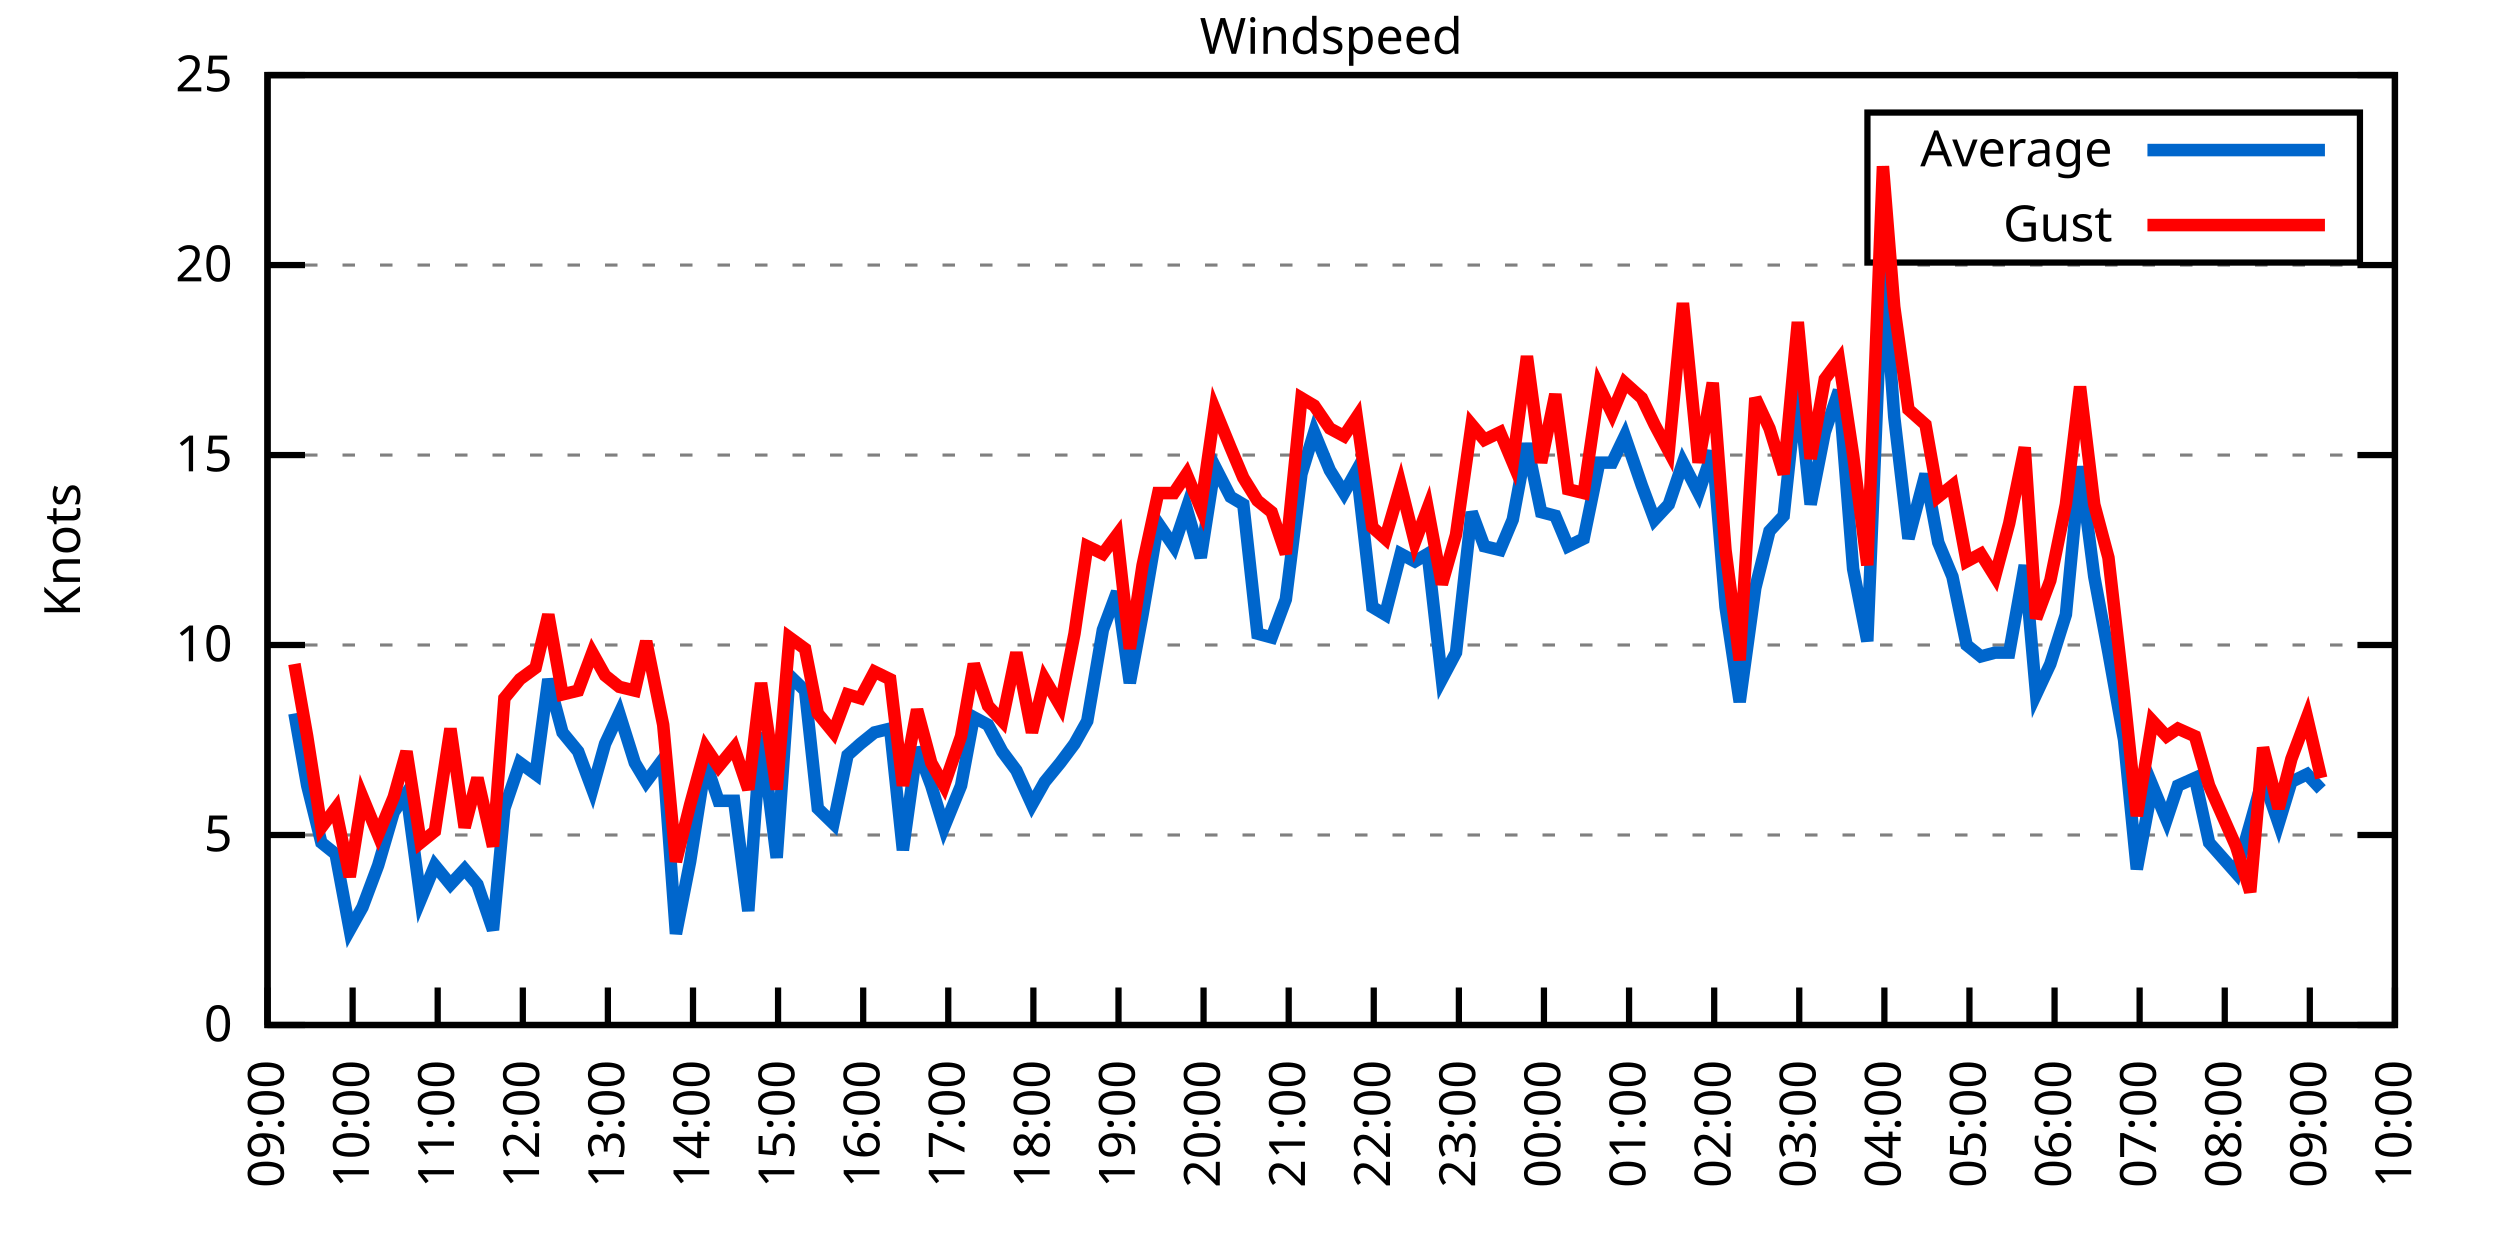
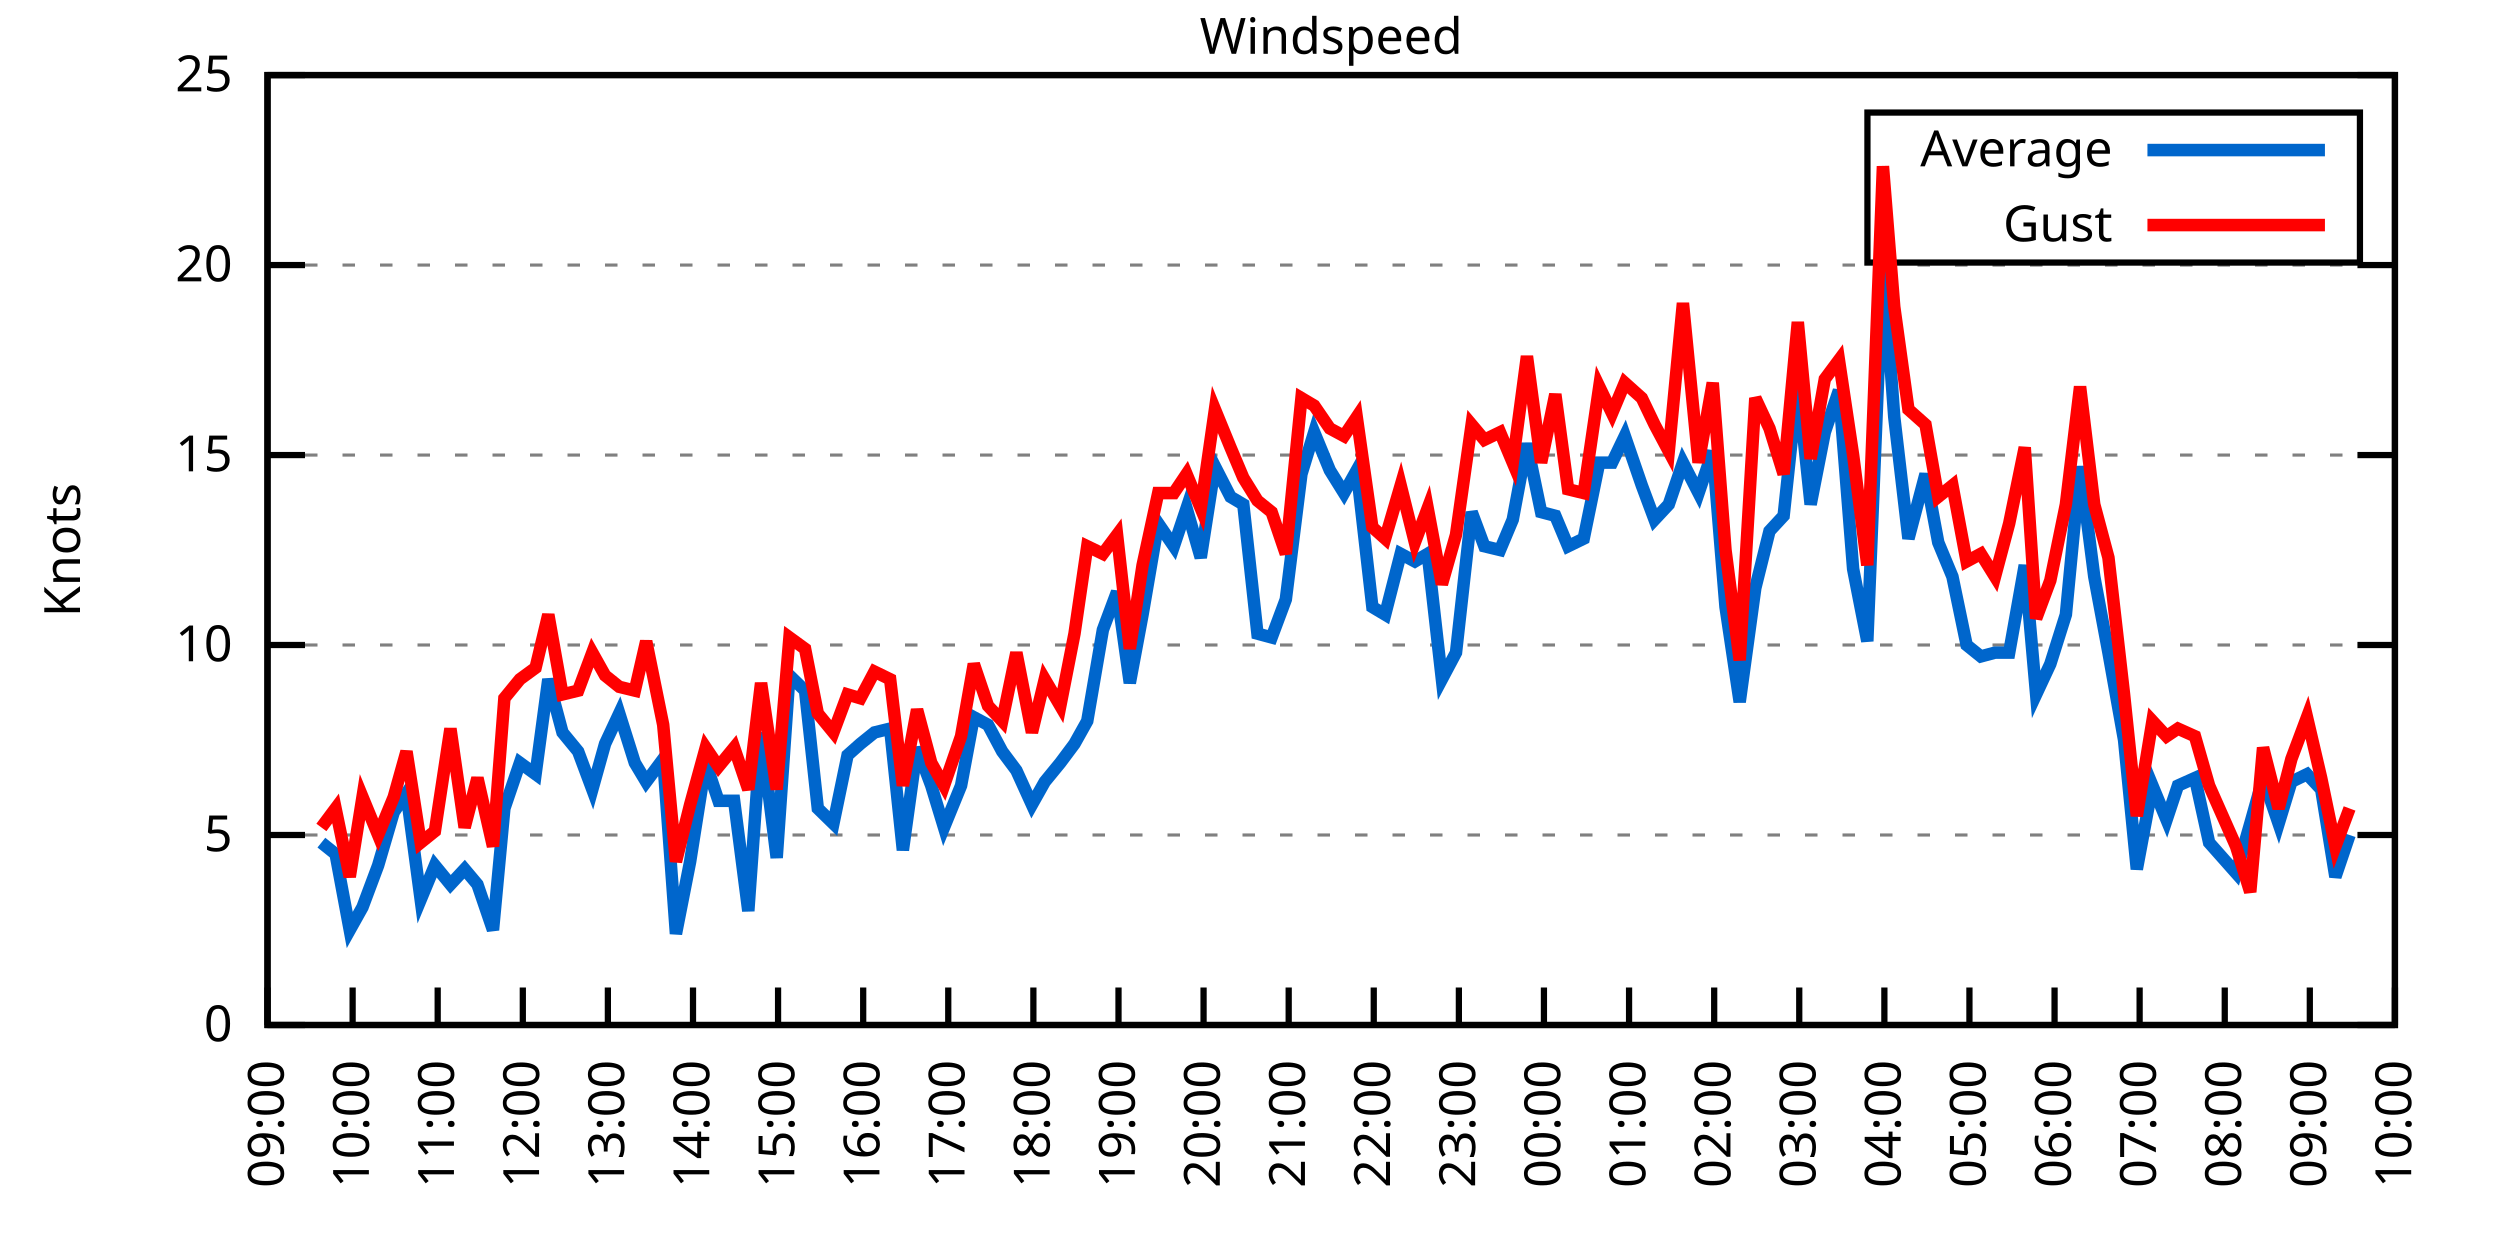
<svg xmlns="http://www.w3.org/2000/svg" xmlns:xlink="http://www.w3.org/1999/xlink" width="400" height="200" viewBox="0 0 400 200">
  <g id="gnuplot_canvas">
    <rect x="0" y="0" width="400" height="200" fill="none" />
    <defs>
      <circle id="gpDot" r="0.5" stroke-width="0.5" stroke="currentColor" />
      <path id="gpPt0" stroke-width="0.333" stroke="currentColor" d="M-1,0 h2 M0,-1 v2" />
      <path id="gpPt1" stroke-width="0.333" stroke="currentColor" d="M-1,-1 L1,1 M1,-1 L-1,1" />
      <path id="gpPt2" stroke-width="0.333" stroke="currentColor" d="M-1,0 L1,0 M0,-1 L0,1 M-1,-1 L1,1 M-1,1 L1,-1" />
      <rect id="gpPt3" stroke-width="0.333" stroke="currentColor" x="-1" y="-1" width="2" height="2" />
      <rect id="gpPt4" stroke-width="0.333" stroke="currentColor" fill="currentColor" x="-1" y="-1" width="2" height="2" />
      <circle id="gpPt5" stroke-width="0.333" stroke="currentColor" cx="0" cy="0" r="1" />
      <use xlink:href="#gpPt5" id="gpPt6" fill="currentColor" stroke="none" />
      <path id="gpPt7" stroke-width="0.333" stroke="currentColor" d="M0,-1.33 L-1.33,0.67 L1.33,0.67 z" />
      <use xlink:href="#gpPt7" id="gpPt8" fill="currentColor" stroke="none" />
      <use xlink:href="#gpPt7" id="gpPt9" stroke="currentColor" transform="rotate(180)" />
      <use xlink:href="#gpPt9" id="gpPt10" fill="currentColor" stroke="none" />
      <use xlink:href="#gpPt3" id="gpPt11" stroke="currentColor" transform="rotate(45)" />
      <use xlink:href="#gpPt11" id="gpPt12" fill="currentColor" stroke="none" />
      <path id="gpPt13" stroke-width="0.333" stroke="currentColor" d="M0,1.330 L1.265,0.411 L0.782,-1.067 L-0.782,-1.076 L-1.265,0.411 z" />
      <use xlink:href="#gpPt13" id="gpPt14" fill="currentColor" stroke="none" />
      <filter id="textbox" filterUnits="objectBoundingBox" x="0" y="0" height="1" width="1">
        <feFlood flood-color="white" flood-opacity="1" result="bgnd" />
        <feComposite in="SourceGraphic" in2="bgnd" operator="atop" />
      </filter>
      <filter id="greybox" filterUnits="objectBoundingBox" x="0" y="0" height="1" width="1">
        <feFlood flood-color="lightgrey" flood-opacity="1" result="grey" />
        <feComposite in="SourceGraphic" in2="grey" operator="atop" />
      </filter>
    </defs>
    <g fill="none" color="white" stroke="currentColor" stroke-width="1.00" stroke-linecap="butt" stroke-linejoin="miter">
</g>
    <g fill="none" color="black" stroke="currentColor" stroke-width="1.00" stroke-linecap="butt" stroke-linejoin="miter">
      <g stroke="none" shape-rendering="crispEdges">
        <polygon fill="rgb(255, 255, 255)" points="42.80,164.00 383.18,164.00 383.18,12.02 42.80,12.02 " />
      </g>
    </g>
    <g fill="none" color="black" stroke="currentColor" stroke-width="1.00" stroke-linecap="butt" stroke-linejoin="miter">
</g>
    <g fill="none" color="black" stroke="black" stroke-width="0.50" stroke-linecap="butt" stroke-linejoin="miter">
</g>
    <g fill="none" color="gray" stroke="currentColor" stroke-width="0.50" stroke-linecap="butt" stroke-linejoin="miter">
      <path stroke="gray" stroke-dasharray="2,4" class="gridline" d="M42.80,164.00 L383.19,164.00  " />
    </g>
    <g fill="none" color="gray" stroke="gray" stroke-width="1.00" stroke-linecap="butt" stroke-linejoin="miter">
</g>
    <g fill="none" color="black" stroke="currentColor" stroke-width="1.00" stroke-linecap="butt" stroke-linejoin="miter">
      <path stroke="black" d="M42.80,164.00 L48.80,164.00 M383.19,164.00 L377.19,164.00  " />
      <g transform="translate(37.20,166.60)" stroke="none" fill="black" font-family="Sans" font-size="8.00" text-anchor="end">
        <text>
          <tspan font-family="Sans"> 0</tspan>
        </text>
      </g>
    </g>
    <g fill="none" color="black" stroke="currentColor" stroke-width="1.00" stroke-linecap="butt" stroke-linejoin="miter">
</g>
    <g fill="none" color="black" stroke="black" stroke-width="0.50" stroke-linecap="butt" stroke-linejoin="miter">
</g>
    <g fill="none" color="gray" stroke="currentColor" stroke-width="0.50" stroke-linecap="butt" stroke-linejoin="miter">
      <path stroke="gray" stroke-dasharray="2,4" class="gridline" d="M42.80,133.60 L383.19,133.60  " />
    </g>
    <g fill="none" color="gray" stroke="gray" stroke-width="1.00" stroke-linecap="butt" stroke-linejoin="miter">
</g>
    <g fill="none" color="black" stroke="currentColor" stroke-width="1.00" stroke-linecap="butt" stroke-linejoin="miter">
      <path stroke="black" d="M42.80,133.60 L48.80,133.60 M383.19,133.60 L377.19,133.60  " />
      <g transform="translate(37.20,136.20)" stroke="none" fill="black" font-family="Sans" font-size="8.00" text-anchor="end">
        <text>
          <tspan font-family="Sans"> 5</tspan>
        </text>
      </g>
    </g>
    <g fill="none" color="black" stroke="currentColor" stroke-width="1.00" stroke-linecap="butt" stroke-linejoin="miter">
</g>
    <g fill="none" color="black" stroke="black" stroke-width="0.50" stroke-linecap="butt" stroke-linejoin="miter">
</g>
    <g fill="none" color="gray" stroke="currentColor" stroke-width="0.50" stroke-linecap="butt" stroke-linejoin="miter">
      <path stroke="gray" stroke-dasharray="2,4" class="gridline" d="M42.80,103.20 L383.19,103.20  " />
    </g>
    <g fill="none" color="gray" stroke="gray" stroke-width="1.00" stroke-linecap="butt" stroke-linejoin="miter">
</g>
    <g fill="none" color="black" stroke="currentColor" stroke-width="1.00" stroke-linecap="butt" stroke-linejoin="miter">
      <path stroke="black" d="M42.80,103.20 L48.80,103.20 M383.19,103.20 L377.19,103.20  " />
      <g transform="translate(37.20,105.80)" stroke="none" fill="black" font-family="Sans" font-size="8.00" text-anchor="end">
        <text>
          <tspan font-family="Sans"> 10</tspan>
        </text>
      </g>
    </g>
    <g fill="none" color="black" stroke="currentColor" stroke-width="1.00" stroke-linecap="butt" stroke-linejoin="miter">
</g>
    <g fill="none" color="black" stroke="black" stroke-width="0.50" stroke-linecap="butt" stroke-linejoin="miter">
</g>
    <g fill="none" color="gray" stroke="currentColor" stroke-width="0.50" stroke-linecap="butt" stroke-linejoin="miter">
      <path stroke="gray" stroke-dasharray="2,4" class="gridline" d="M42.80,72.81 L383.19,72.81  " />
    </g>
    <g fill="none" color="gray" stroke="gray" stroke-width="1.00" stroke-linecap="butt" stroke-linejoin="miter">
</g>
    <g fill="none" color="black" stroke="currentColor" stroke-width="1.00" stroke-linecap="butt" stroke-linejoin="miter">
      <path stroke="black" d="M42.80,72.81 L48.80,72.81 M383.19,72.81 L377.19,72.81  " />
      <g transform="translate(37.20,75.41)" stroke="none" fill="black" font-family="Sans" font-size="8.00" text-anchor="end">
        <text>
          <tspan font-family="Sans"> 15</tspan>
        </text>
      </g>
    </g>
    <g fill="none" color="black" stroke="currentColor" stroke-width="1.00" stroke-linecap="butt" stroke-linejoin="miter">
</g>
    <g fill="none" color="black" stroke="black" stroke-width="0.50" stroke-linecap="butt" stroke-linejoin="miter">
</g>
    <g fill="none" color="gray" stroke="currentColor" stroke-width="0.50" stroke-linecap="butt" stroke-linejoin="miter">
      <path stroke="gray" stroke-dasharray="2,4" class="gridline" d="M42.80,42.41 L383.19,42.41  " />
    </g>
    <g fill="none" color="gray" stroke="gray" stroke-width="1.00" stroke-linecap="butt" stroke-linejoin="miter">
</g>
    <g fill="none" color="black" stroke="currentColor" stroke-width="1.00" stroke-linecap="butt" stroke-linejoin="miter">
      <path stroke="black" d="M42.80,42.41 L48.80,42.41 M383.19,42.41 L377.19,42.41  " />
      <g transform="translate(37.20,45.01)" stroke="none" fill="black" font-family="Sans" font-size="8.00" text-anchor="end">
        <text>
          <tspan font-family="Sans"> 20</tspan>
        </text>
      </g>
    </g>
    <g fill="none" color="black" stroke="currentColor" stroke-width="1.00" stroke-linecap="butt" stroke-linejoin="miter">
</g>
    <g fill="none" color="black" stroke="black" stroke-width="0.50" stroke-linecap="butt" stroke-linejoin="miter">
</g>
    <g fill="none" color="gray" stroke="currentColor" stroke-width="0.50" stroke-linecap="butt" stroke-linejoin="miter">
      <path stroke="gray" stroke-dasharray="2,4" class="gridline" d="M42.80,12.01 L383.19,12.01  " />
    </g>
    <g fill="none" color="gray" stroke="gray" stroke-width="1.00" stroke-linecap="butt" stroke-linejoin="miter">
</g>
    <g fill="none" color="black" stroke="currentColor" stroke-width="1.00" stroke-linecap="butt" stroke-linejoin="miter">
      <path stroke="black" d="M42.80,12.01 L48.80,12.01 M383.19,12.01 L377.19,12.01  " />
      <g transform="translate(37.20,14.61)" stroke="none" fill="black" font-family="Sans" font-size="8.00" text-anchor="end">
        <text>
          <tspan font-family="Sans"> 25</tspan>
        </text>
      </g>
    </g>
    <g fill="none" color="black" stroke="currentColor" stroke-width="1.00" stroke-linecap="butt" stroke-linejoin="miter">
      <path stroke="black" d="M42.80,164.00 L42.80,158.00  " />
      <g transform="translate(45.40,169.60) rotate(270.00)" stroke="none" fill="black" font-family="Sans" font-size="8.00" text-anchor="end">
        <text>
          <tspan font-family="Sans">09:00</tspan>
        </text>
      </g>
    </g>
    <g fill="none" color="black" stroke="currentColor" stroke-width="1.00" stroke-linecap="butt" stroke-linejoin="miter">
      <path stroke="black" d="M56.42,164.00 L56.42,158.00  " />
      <g transform="translate(59.02,169.60) rotate(270.00)" stroke="none" fill="black" font-family="Sans" font-size="8.00" text-anchor="end">
        <text>
          <tspan font-family="Sans">10:00</tspan>
        </text>
      </g>
    </g>
    <g fill="none" color="black" stroke="currentColor" stroke-width="1.00" stroke-linecap="butt" stroke-linejoin="miter">
      <path stroke="black" d="M70.03,164.00 L70.03,158.00  " />
      <g transform="translate(72.63,169.60) rotate(270.00)" stroke="none" fill="black" font-family="Sans" font-size="8.00" text-anchor="end">
        <text>
          <tspan font-family="Sans">11:00</tspan>
        </text>
      </g>
    </g>
    <g fill="none" color="black" stroke="currentColor" stroke-width="1.00" stroke-linecap="butt" stroke-linejoin="miter">
      <path stroke="black" d="M83.65,164.00 L83.65,158.00  " />
      <g transform="translate(86.25,169.60) rotate(270.00)" stroke="none" fill="black" font-family="Sans" font-size="8.00" text-anchor="end">
        <text>
          <tspan font-family="Sans">12:00</tspan>
        </text>
      </g>
    </g>
    <g fill="none" color="black" stroke="currentColor" stroke-width="1.00" stroke-linecap="butt" stroke-linejoin="miter">
      <path stroke="black" d="M97.26,164.00 L97.26,158.00  " />
      <g transform="translate(99.86,169.60) rotate(270.00)" stroke="none" fill="black" font-family="Sans" font-size="8.00" text-anchor="end">
        <text>
          <tspan font-family="Sans">13:00</tspan>
        </text>
      </g>
    </g>
    <g fill="none" color="black" stroke="currentColor" stroke-width="1.00" stroke-linecap="butt" stroke-linejoin="miter">
      <path stroke="black" d="M110.88,164.00 L110.88,158.00  " />
      <g transform="translate(113.48,169.60) rotate(270.00)" stroke="none" fill="black" font-family="Sans" font-size="8.00" text-anchor="end">
        <text>
          <tspan font-family="Sans">14:00</tspan>
        </text>
      </g>
    </g>
    <g fill="none" color="black" stroke="currentColor" stroke-width="1.00" stroke-linecap="butt" stroke-linejoin="miter">
      <path stroke="black" d="M124.49,164.00 L124.49,158.00  " />
      <g transform="translate(127.09,169.60) rotate(270.00)" stroke="none" fill="black" font-family="Sans" font-size="8.00" text-anchor="end">
        <text>
          <tspan font-family="Sans">15:00</tspan>
        </text>
      </g>
    </g>
    <g fill="none" color="black" stroke="currentColor" stroke-width="1.00" stroke-linecap="butt" stroke-linejoin="miter">
      <path stroke="black" d="M138.11,164.00 L138.11,158.00  " />
      <g transform="translate(140.71,169.60) rotate(270.00)" stroke="none" fill="black" font-family="Sans" font-size="8.00" text-anchor="end">
        <text>
          <tspan font-family="Sans">16:00</tspan>
        </text>
      </g>
    </g>
    <g fill="none" color="black" stroke="currentColor" stroke-width="1.00" stroke-linecap="butt" stroke-linejoin="miter">
      <path stroke="black" d="M151.72,164.00 L151.72,158.00  " />
      <g transform="translate(154.32,169.60) rotate(270.00)" stroke="none" fill="black" font-family="Sans" font-size="8.00" text-anchor="end">
        <text>
          <tspan font-family="Sans">17:00</tspan>
        </text>
      </g>
    </g>
    <g fill="none" color="black" stroke="currentColor" stroke-width="1.00" stroke-linecap="butt" stroke-linejoin="miter">
      <path stroke="black" d="M165.34,164.00 L165.34,158.00  " />
      <g transform="translate(167.94,169.60) rotate(270.00)" stroke="none" fill="black" font-family="Sans" font-size="8.00" text-anchor="end">
        <text>
          <tspan font-family="Sans">18:00</tspan>
        </text>
      </g>
    </g>
    <g fill="none" color="black" stroke="currentColor" stroke-width="1.00" stroke-linecap="butt" stroke-linejoin="miter">
      <path stroke="black" d="M178.96,164.00 L178.96,158.00  " />
      <g transform="translate(181.56,169.60) rotate(270.00)" stroke="none" fill="black" font-family="Sans" font-size="8.00" text-anchor="end">
        <text>
          <tspan font-family="Sans">19:00</tspan>
        </text>
      </g>
    </g>
    <g fill="none" color="black" stroke="currentColor" stroke-width="1.00" stroke-linecap="butt" stroke-linejoin="miter">
      <path stroke="black" d="M192.57,164.00 L192.57,158.00  " />
      <g transform="translate(195.17,169.60) rotate(270.00)" stroke="none" fill="black" font-family="Sans" font-size="8.00" text-anchor="end">
        <text>
          <tspan font-family="Sans">20:00</tspan>
        </text>
      </g>
    </g>
    <g fill="none" color="black" stroke="currentColor" stroke-width="1.00" stroke-linecap="butt" stroke-linejoin="miter">
      <path stroke="black" d="M206.19,164.00 L206.19,158.00  " />
      <g transform="translate(208.79,169.60) rotate(270.00)" stroke="none" fill="black" font-family="Sans" font-size="8.00" text-anchor="end">
        <text>
          <tspan font-family="Sans">21:00</tspan>
        </text>
      </g>
    </g>
    <g fill="none" color="black" stroke="currentColor" stroke-width="1.00" stroke-linecap="butt" stroke-linejoin="miter">
      <path stroke="black" d="M219.80,164.00 L219.80,158.00  " />
      <g transform="translate(222.40,169.60) rotate(270.00)" stroke="none" fill="black" font-family="Sans" font-size="8.00" text-anchor="end">
        <text>
          <tspan font-family="Sans">22:00</tspan>
        </text>
      </g>
    </g>
    <g fill="none" color="black" stroke="currentColor" stroke-width="1.00" stroke-linecap="butt" stroke-linejoin="miter">
      <path stroke="black" d="M233.42,164.00 L233.42,158.00  " />
      <g transform="translate(236.02,169.60) rotate(270.00)" stroke="none" fill="black" font-family="Sans" font-size="8.00" text-anchor="end">
        <text>
          <tspan font-family="Sans">23:00</tspan>
        </text>
      </g>
    </g>
    <g fill="none" color="black" stroke="currentColor" stroke-width="1.00" stroke-linecap="butt" stroke-linejoin="miter">
      <path stroke="black" d="M247.03,164.00 L247.03,158.00  " />
      <g transform="translate(249.63,169.60) rotate(270.00)" stroke="none" fill="black" font-family="Sans" font-size="8.00" text-anchor="end">
        <text>
          <tspan font-family="Sans">00:00</tspan>
        </text>
      </g>
    </g>
    <g fill="none" color="black" stroke="currentColor" stroke-width="1.00" stroke-linecap="butt" stroke-linejoin="miter">
      <path stroke="black" d="M260.65,164.00 L260.65,158.00  " />
      <g transform="translate(263.25,169.60) rotate(270.00)" stroke="none" fill="black" font-family="Sans" font-size="8.00" text-anchor="end">
        <text>
          <tspan font-family="Sans">01:00</tspan>
        </text>
      </g>
    </g>
    <g fill="none" color="black" stroke="currentColor" stroke-width="1.00" stroke-linecap="butt" stroke-linejoin="miter">
      <path stroke="black" d="M274.27,164.00 L274.27,158.00  " />
      <g transform="translate(276.87,169.60) rotate(270.00)" stroke="none" fill="black" font-family="Sans" font-size="8.00" text-anchor="end">
        <text>
          <tspan font-family="Sans">02:00</tspan>
        </text>
      </g>
    </g>
    <g fill="none" color="black" stroke="currentColor" stroke-width="1.00" stroke-linecap="butt" stroke-linejoin="miter">
      <path stroke="black" d="M287.88,164.00 L287.88,158.00  " />
      <g transform="translate(290.48,169.60) rotate(270.00)" stroke="none" fill="black" font-family="Sans" font-size="8.00" text-anchor="end">
        <text>
          <tspan font-family="Sans">03:00</tspan>
        </text>
      </g>
    </g>
    <g fill="none" color="black" stroke="currentColor" stroke-width="1.00" stroke-linecap="butt" stroke-linejoin="miter">
      <path stroke="black" d="M301.50,164.00 L301.50,158.00  " />
      <g transform="translate(304.10,169.60) rotate(270.00)" stroke="none" fill="black" font-family="Sans" font-size="8.00" text-anchor="end">
        <text>
          <tspan font-family="Sans">04:00</tspan>
        </text>
      </g>
    </g>
    <g fill="none" color="black" stroke="currentColor" stroke-width="1.00" stroke-linecap="butt" stroke-linejoin="miter">
      <path stroke="black" d="M315.11,164.00 L315.11,158.00  " />
      <g transform="translate(317.71,169.60) rotate(270.00)" stroke="none" fill="black" font-family="Sans" font-size="8.00" text-anchor="end">
        <text>
          <tspan font-family="Sans">05:00</tspan>
        </text>
      </g>
    </g>
    <g fill="none" color="black" stroke="currentColor" stroke-width="1.00" stroke-linecap="butt" stroke-linejoin="miter">
      <path stroke="black" d="M328.73,164.00 L328.73,158.00  " />
      <g transform="translate(331.33,169.60) rotate(270.00)" stroke="none" fill="black" font-family="Sans" font-size="8.00" text-anchor="end">
        <text>
          <tspan font-family="Sans">06:00</tspan>
        </text>
      </g>
    </g>
    <g fill="none" color="black" stroke="currentColor" stroke-width="1.00" stroke-linecap="butt" stroke-linejoin="miter">
      <path stroke="black" d="M342.34,164.00 L342.34,158.00  " />
      <g transform="translate(344.94,169.60) rotate(270.00)" stroke="none" fill="black" font-family="Sans" font-size="8.00" text-anchor="end">
        <text>
          <tspan font-family="Sans">07:00</tspan>
        </text>
      </g>
    </g>
    <g fill="none" color="black" stroke="currentColor" stroke-width="1.00" stroke-linecap="butt" stroke-linejoin="miter">
      <path stroke="black" d="M355.96,164.00 L355.96,158.00  " />
      <g transform="translate(358.56,169.60) rotate(270.00)" stroke="none" fill="black" font-family="Sans" font-size="8.00" text-anchor="end">
        <text>
          <tspan font-family="Sans">08:00</tspan>
        </text>
      </g>
    </g>
    <g fill="none" color="black" stroke="currentColor" stroke-width="1.00" stroke-linecap="butt" stroke-linejoin="miter">
      <path stroke="black" d="M369.57,164.00 L369.57,158.00  " />
      <g transform="translate(372.17,169.60) rotate(270.00)" stroke="none" fill="black" font-family="Sans" font-size="8.00" text-anchor="end">
        <text>
          <tspan font-family="Sans">09:00</tspan>
        </text>
      </g>
    </g>
    <g fill="none" color="black" stroke="currentColor" stroke-width="1.00" stroke-linecap="butt" stroke-linejoin="miter">
      <path stroke="black" d="M383.19,164.00 L383.19,158.00  " />
      <g transform="translate(385.79,169.60) rotate(270.00)" stroke="none" fill="black" font-family="Sans" font-size="8.00" text-anchor="end">
        <text>
          <tspan font-family="Sans">10:00</tspan>
        </text>
      </g>
    </g>
    <g fill="none" color="black" stroke="currentColor" stroke-width="1.00" stroke-linecap="butt" stroke-linejoin="miter">
</g>
    <g fill="none" color="black" stroke="currentColor" stroke-width="1.00" stroke-linecap="butt" stroke-linejoin="miter">
      <path stroke="black" d="M42.80,12.01 L42.80,164.00 L383.19,164.00 L383.19,12.01 L42.80,12.01 Z  " />
    </g>
    <g fill="none" color="black" stroke="currentColor" stroke-width="1.00" stroke-linecap="butt" stroke-linejoin="miter">
</g>
    <g fill="none" color="black" stroke="currentColor" stroke-width="1.00" stroke-linecap="butt" stroke-linejoin="miter">
      <path stroke="black" d="M298.79,42.01 L298.79,18.01 L377.59,18.01 L377.59,42.01 L298.79,42.01 Z  " />
    </g>
    <g id="Windspeed_plot_1">
      <g fill="none" color="white" stroke="black" stroke-width="2.00" stroke-linecap="butt" stroke-linejoin="miter">
</g>
      <g fill="none" color="black" stroke="currentColor" stroke-width="2.00" stroke-linecap="butt" stroke-linejoin="miter">
        <g transform="translate(337.99,26.61)" stroke="none" fill="black" font-family="Sans" font-size="8.00" text-anchor="end">
          <text>
            <tspan font-family="Sans">Average</tspan>
          </text>
        </g>
      </g>
      <g fill="none" color="black" stroke="currentColor" stroke-width="2.00" stroke-linecap="butt" stroke-linejoin="miter">
-         <path stroke="rgb(  0, 102, 204)" d="M343.59,24.01 L371.99,24.01 M47.11,114.15 L49.15,125.70 L51.42,134.82 L53.69,136.64 L55.96,148.80 L58.00,145.15   L60.50,138.47 L63.00,129.95 L65.04,126.91 L67.31,143.94 L69.58,138.47 L72.07,141.51 L74.34,139.07 L76.39,141.51   L78.88,148.80 L80.70,129.35 L83.19,122.05 L85.69,123.87 L87.73,108.68 L90.00,117.19 L92.50,120.23 L94.77,126.31   L96.81,119.01 L99.08,114.15 L101.57,122.05 L103.39,125.09 L106.11,121.44 L108.15,149.41 L110.42,137.86 L112.92,122.05   L114.96,128.13 L117.46,128.13 L119.73,145.76 L121.77,117.19 L124.27,137.25 L126.31,108.07 L128.81,110.50 L130.85,129.35   L133.34,131.78 L135.61,120.83 L137.66,119.01 L139.92,117.19 L142.42,116.58 L144.46,136.03 L146.73,119.62 L149.00,125.70   L151.04,132.39 L153.77,125.70 L155.81,114.76 L158.08,115.97 L160.35,120.23 L162.62,123.27 L165.11,128.74 L167.16,125.09   L169.65,122.05 L171.92,119.01 L173.96,115.36 L176.46,100.77 L178.73,94.69 L180.77,109.28 L182.81,98.34 L185.31,83.75   L187.81,87.40 L189.85,81.32 L192.12,89.22 L194.39,74.63 L196.88,79.49 L198.93,80.71 L201.19,101.38 L203.46,101.99   L205.73,95.91 L208.23,75.85 L210.27,69.16 L212.77,75.24 L215.04,78.89 L217.08,75.24 L219.58,97.12 L221.62,98.34   L224.11,88.61 L226.38,89.83 L228.43,88.61 L230.70,108.68 L232.96,104.42 L235.46,81.93 L237.50,87.40 L240.00,88.00   L242.04,83.14 L244.31,70.98 L246.58,81.93 L248.85,82.53 L250.89,87.40 L253.39,86.18 L255.88,74.02 L257.93,74.02   L259.97,69.77 L262.69,77.67 L264.73,83.14 L267.00,80.71 L269.27,74.02 L271.77,78.89 L274.04,72.20 L276.08,97.12   L278.35,112.32 L280.85,94.08 L283.12,84.97 L285.38,82.53 L287.65,61.25 L289.70,80.71 L291.97,69.16 L294.23,62.47   L296.50,91.04 L298.77,102.60 L301.27,41.80 L303.08,66.73 L305.35,86.18 L308.08,75.85 L310.12,86.79 L312.39,92.26   L314.66,103.20 L316.93,105.03 L319.20,104.42 L321.47,104.42 L323.96,90.44 L325.78,111.11 L328.05,106.24 L330.54,98.34   L332.81,74.63 L335.08,92.26 L337.35,104.42 L339.85,118.40 L341.89,139.07 L344.39,125.70 L346.65,131.17 L348.47,125.70   L351.19,124.48 L353.46,134.82 L357.77,139.68 L360.04,131.78 L362.09,124.48 L364.58,131.78 L366.62,125.09 L369.12,123.87   L371.39,126.31  " />
+         <path stroke="rgb(  0, 102, 204)" d="M343.59,24.01 L371.99,24.01 M51.42,134.82 L53.69,136.64 L55.96,148.80 L58.00,145.15 L60.50,138.47 L63.00,129.95   L65.04,126.91 L67.31,143.94 L69.58,138.47 L72.07,141.51 L74.34,139.07 L76.39,141.51 L78.88,148.80 L80.70,129.35   L83.19,122.05 L85.69,123.87 L87.73,108.68 L90.00,117.19 L92.50,120.23 L94.77,126.31 L96.81,119.01 L99.08,114.15   L101.57,122.05 L103.39,125.09 L106.11,121.44 L108.15,149.41 L110.42,137.86 L112.92,122.05 L114.96,128.13 L117.46,128.13   L119.73,145.76 L121.77,117.19 L124.27,137.25 L126.31,108.07 L128.81,110.50 L130.85,129.35 L133.34,131.78 L135.61,120.83   L137.66,119.01 L139.92,117.19 L142.42,116.58 L144.46,136.03 L146.73,119.62 L149.00,125.70 L151.04,132.39 L153.77,125.70   L155.81,114.76 L158.08,115.97 L160.35,120.23 L162.62,123.27 L165.11,128.74 L167.16,125.09 L169.65,122.05 L171.92,119.01   L173.96,115.36 L176.46,100.77 L178.73,94.69 L180.77,109.28 L182.81,98.34 L185.31,83.75 L187.81,87.40 L189.85,81.32   L192.12,89.22 L194.39,74.63 L196.88,79.49 L198.93,80.71 L201.19,101.38 L203.46,101.99 L205.73,95.91 L208.23,75.85   L210.27,69.16 L212.77,75.24 L215.04,78.89 L217.08,75.24 L219.58,97.12 L221.62,98.34 L224.11,88.61 L226.38,89.83   L228.43,88.61 L230.70,108.68 L232.96,104.42 L235.46,81.93 L237.50,87.40 L240.00,88.00 L242.04,83.14 L244.31,70.98   L246.58,81.93 L248.85,82.53 L250.89,87.40 L253.39,86.18 L255.88,74.02 L257.93,74.02 L259.97,69.77 L262.69,77.67   L264.73,83.14 L267.00,80.71 L269.27,74.02 L271.77,78.89 L274.04,72.20 L276.08,97.12 L278.35,112.32 L280.85,94.08   L283.12,84.97 L285.38,82.53 L287.65,61.25 L289.70,80.71 L291.97,69.16 L294.23,62.47 L296.50,91.04 L298.77,102.60   L301.27,41.80 L303.08,66.73 L305.35,86.18 L308.08,75.85 L310.12,86.79 L312.39,92.26 L314.66,103.20 L316.93,105.03   L319.20,104.42 L321.47,104.42 L323.96,90.44 L325.78,111.11 L328.05,106.24 L330.54,98.34 L332.81,74.63 L335.08,92.26   L337.35,104.42 L339.85,118.40 L341.89,139.07 L344.39,125.70 L346.65,131.17 L348.47,125.70 L351.19,124.48 L353.46,134.82   L357.77,139.68 L360.04,131.78 L362.09,124.48 L364.58,131.78 L366.62,125.09 L369.12,123.87 L371.39,126.31 L373.66,140.29   L375.93,133.60  " />
      </g>
    </g>
    <g id="Windspeed_plot_2">
      <g fill="none" color="black" stroke="currentColor" stroke-width="2.00" stroke-linecap="butt" stroke-linejoin="miter">
        <g transform="translate(337.99,38.61)" stroke="none" fill="black" font-family="Sans" font-size="8.00" text-anchor="end">
          <text>
            <tspan font-family="Sans">Gust</tspan>
          </text>
        </g>
      </g>
      <g fill="none" color="black" stroke="currentColor" stroke-width="2.00" stroke-linecap="butt" stroke-linejoin="miter">
-         <path stroke="rgb(255,   0,   0)" d="M343.59,36.01 L371.99,36.01 M47.11,106.24 L49.15,117.80 L51.42,132.39 L53.69,129.35 L55.96,140.29 L58.00,127.52   L60.50,133.60 L63.00,127.52 L65.04,120.23 L67.31,134.82 L69.58,132.99 L72.07,116.58 L74.34,132.39 L76.39,124.48   L78.88,135.43 L80.70,111.72 L83.19,108.68 L85.69,106.85 L87.73,98.34 L90.00,111.11 L92.50,110.50 L94.77,104.42   L96.81,108.07 L99.08,109.89 L101.57,110.50 L103.39,102.60 L106.11,115.97 L108.15,137.86 L110.42,128.74 L112.92,119.62   L114.96,122.66 L117.46,119.62 L119.73,126.31 L121.77,109.28 L124.27,126.31 L126.31,101.99 L128.81,103.81 L130.85,114.15   L133.34,117.19 L135.61,111.11 L137.66,111.72 L139.92,107.46 L142.42,108.68 L144.46,125.70 L146.73,113.54 L149.00,122.05   L151.04,125.70 L153.77,117.80 L155.81,106.24 L158.08,112.93 L160.35,115.36 L162.62,104.42 L165.11,117.19 L167.16,108.68   L169.65,112.93 L171.92,101.38 L173.96,87.40 L176.46,88.61 L178.73,85.57 L180.77,103.81 L182.81,90.44 L185.31,78.89   L187.81,78.89 L189.85,75.85 L192.12,81.32 L194.39,65.51 L196.88,71.59 L198.93,76.45 L201.19,80.10 L203.46,81.93   L205.73,88.61 L208.23,63.69 L210.27,64.90 L212.77,68.55 L215.04,69.77 L217.08,66.73 L219.58,84.36 L221.62,86.18   L224.11,77.67 L226.38,86.79 L228.43,81.32 L230.70,93.48 L232.96,85.57 L235.46,67.94 L237.50,70.37 L240.00,69.16   L242.04,74.02 L244.31,57.00 L246.58,74.02 L248.85,63.08 L250.89,78.28 L253.39,78.89 L255.88,61.86 L257.93,66.12   L259.97,61.25 L262.69,63.69 L264.73,67.94 L267.00,72.20 L269.27,48.49 L271.77,74.02 L274.04,61.25 L276.08,88.00   L278.35,105.64 L280.85,63.69 L283.12,68.55 L285.38,75.85 L287.65,51.53 L289.70,73.41 L291.97,60.65 L294.23,57.61   L296.50,72.81 L298.77,90.44 L301.27,26.60 L303.08,49.10 L305.35,65.51 L308.08,67.94 L310.12,79.49 L312.39,77.67   L314.66,89.83 L316.93,88.61 L319.20,92.26 L321.47,83.75 L323.96,71.59 L325.78,98.95 L328.05,92.87 L330.54,80.71   L332.81,61.86 L335.08,80.71 L337.35,89.22 L339.85,111.11 L341.89,130.56 L344.39,115.36 L346.65,117.80 L348.47,116.58   L351.19,117.80 L353.46,125.70 L357.77,135.43 L360.04,142.72 L362.09,119.62 L364.58,129.35 L366.62,121.44 L369.12,114.76   L371.39,124.48  " />
+         <path stroke="rgb(255,   0,   0)" d="M343.59,36.01 L371.99,36.01 M51.42,132.39 L53.69,129.35 L55.96,140.29 L58.00,127.52 L60.50,133.60 L63.00,127.52   L65.04,120.23 L67.31,134.82 L69.58,132.99 L72.07,116.58 L74.34,132.39 L76.39,124.48 L78.88,135.43 L80.70,111.72   L83.19,108.68 L85.69,106.85 L87.73,98.34 L90.00,111.11 L92.50,110.50 L94.77,104.42 L96.81,108.07 L99.08,109.89   L101.57,110.50 L103.39,102.60 L106.11,115.97 L108.15,137.86 L110.42,128.74 L112.92,119.62 L114.96,122.66 L117.46,119.62   L119.73,126.31 L121.77,109.28 L124.27,126.31 L126.31,101.99 L128.81,103.81 L130.85,114.15 L133.34,117.19 L135.61,111.11   L137.66,111.72 L139.92,107.46 L142.42,108.68 L144.46,125.70 L146.73,113.54 L149.00,122.05 L151.04,125.70 L153.77,117.80   L155.81,106.24 L158.08,112.93 L160.35,115.36 L162.62,104.42 L165.11,117.19 L167.16,108.68 L169.65,112.93 L171.92,101.38   L173.96,87.40 L176.46,88.61 L178.73,85.57 L180.77,103.81 L182.81,90.44 L185.31,78.89 L187.81,78.89 L189.85,75.85   L192.12,81.32 L194.39,65.51 L196.88,71.59 L198.93,76.45 L201.19,80.10 L203.46,81.93 L205.73,88.61 L208.23,63.69   L210.27,64.90 L212.77,68.55 L215.04,69.77 L217.08,66.73 L219.58,84.36 L221.62,86.18 L224.11,77.67 L226.38,86.79   L228.43,81.32 L230.70,93.48 L232.96,85.57 L235.46,67.94 L237.50,70.37 L240.00,69.16 L242.04,74.02 L244.31,57.00   L246.58,74.02 L248.85,63.08 L250.89,78.28 L253.39,78.89 L255.88,61.86 L257.93,66.12 L259.97,61.25 L262.69,63.69   L264.73,67.94 L267.00,72.20 L269.27,48.49 L271.77,74.02 L274.04,61.25 L276.08,88.00 L278.35,105.64 L280.85,63.69   L283.12,68.55 L285.38,75.85 L287.65,51.53 L289.70,73.41 L291.97,60.65 L294.23,57.61 L296.50,72.81 L298.77,90.44   L301.27,26.60 L303.08,49.10 L305.35,65.51 L308.08,67.94 L310.12,79.49 L312.39,77.67 L314.66,89.83 L316.93,88.61   L319.20,92.26 L321.47,83.75 L323.96,71.59 L325.78,98.95 L328.05,92.87 L330.54,80.71 L332.81,61.86 L335.08,80.71   L337.35,89.22 L339.85,111.11 L341.89,130.56 L344.39,115.36 L346.65,117.80 L348.47,116.58 L351.19,117.80 L353.46,125.70   L357.77,135.43 L360.04,142.72 L362.09,119.62 L364.58,129.35 L366.62,121.44 L369.12,114.76 L371.39,124.48 L373.66,135.43   L375.93,129.35  " />
      </g>
    </g>
    <g fill="none" color="black" stroke="currentColor" stroke-width="2.00" stroke-linecap="butt" stroke-linejoin="miter">
</g>
    <g fill="none" color="black" stroke="black" stroke-width="1.00" stroke-linecap="butt" stroke-linejoin="miter">
</g>
    <g fill="none" color="black" stroke="currentColor" stroke-width="1.00" stroke-linecap="butt" stroke-linejoin="miter">
      <path stroke="black" d="M42.80,12.01 L42.80,164.00 L383.19,164.00 L383.19,12.01 L42.80,12.01 Z  " />
      <g transform="translate(12.80,88.01) rotate(270.00)" stroke="none" fill="black" font-family="Sans" font-size="8.00" text-anchor="middle">
        <text>
          <tspan font-family="Sans">Knots</tspan>
        </text>
      </g>
    </g>
    <g fill="none" color="black" stroke="currentColor" stroke-width="1.00" stroke-linecap="butt" stroke-linejoin="miter">
</g>
    <g fill="none" color="black" stroke="currentColor" stroke-width="1.00" stroke-linecap="butt" stroke-linejoin="miter">
      <g transform="translate(212.99,8.61)" stroke="none" fill="black" font-family="Sans" font-size="8.00" text-anchor="middle">
        <text>
          <tspan font-family="Sans">Windspeed</tspan>
        </text>
      </g>
    </g>
    <g fill="none" color="black" stroke="currentColor" stroke-width="1.00" stroke-linecap="butt" stroke-linejoin="miter">
</g>
  </g>
</svg>
